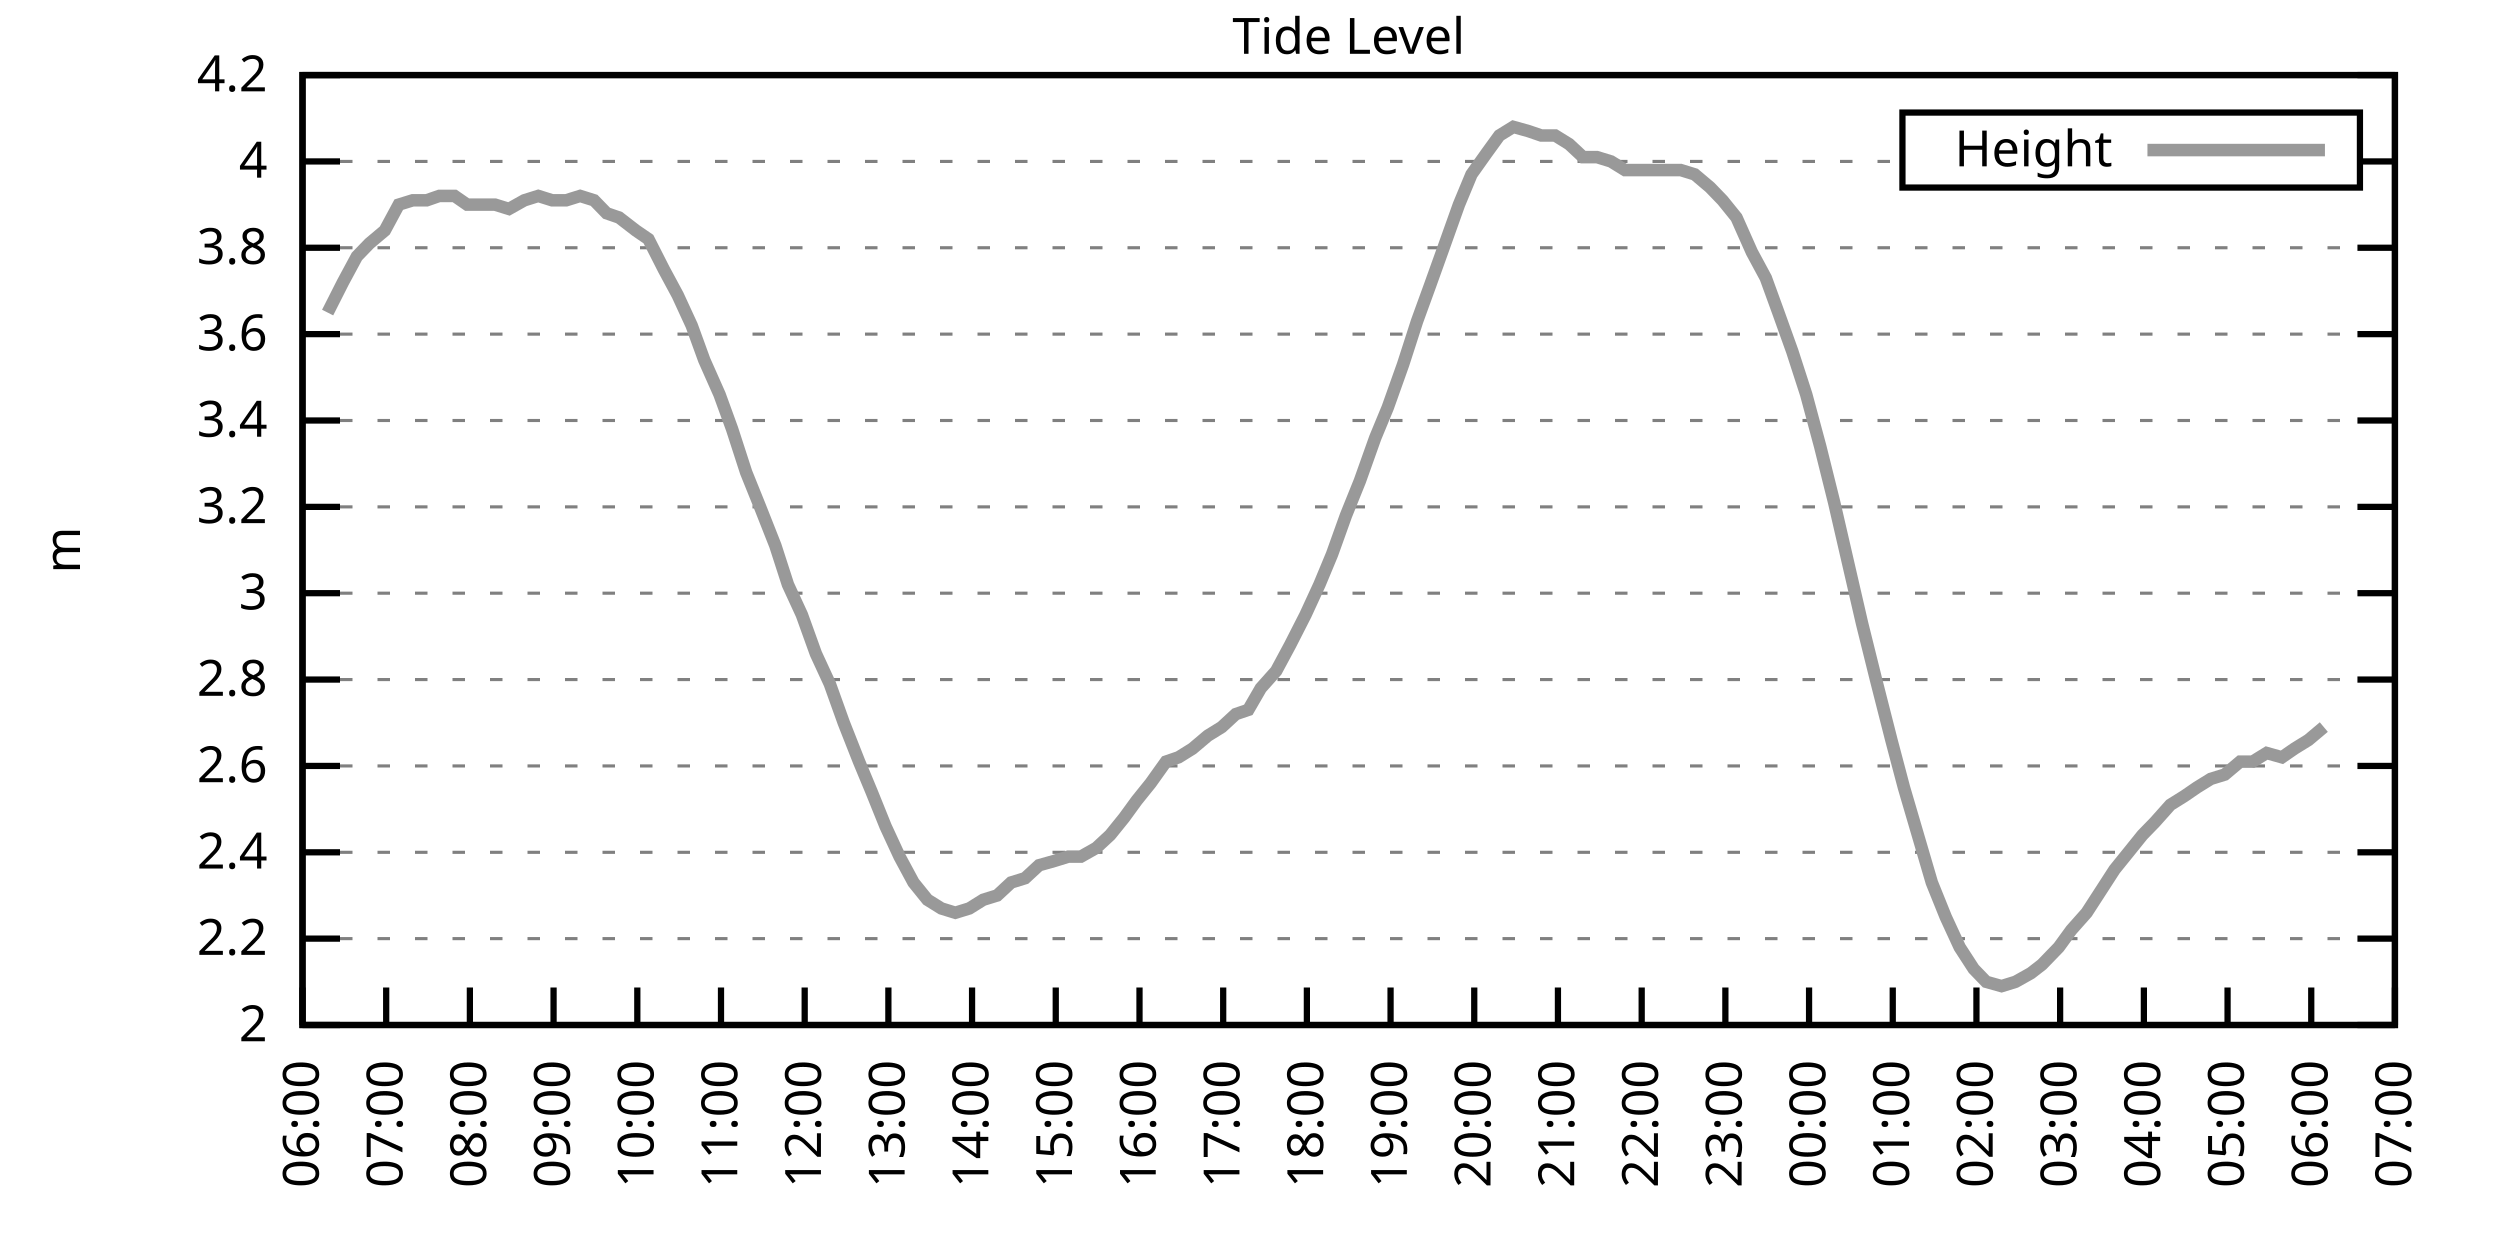
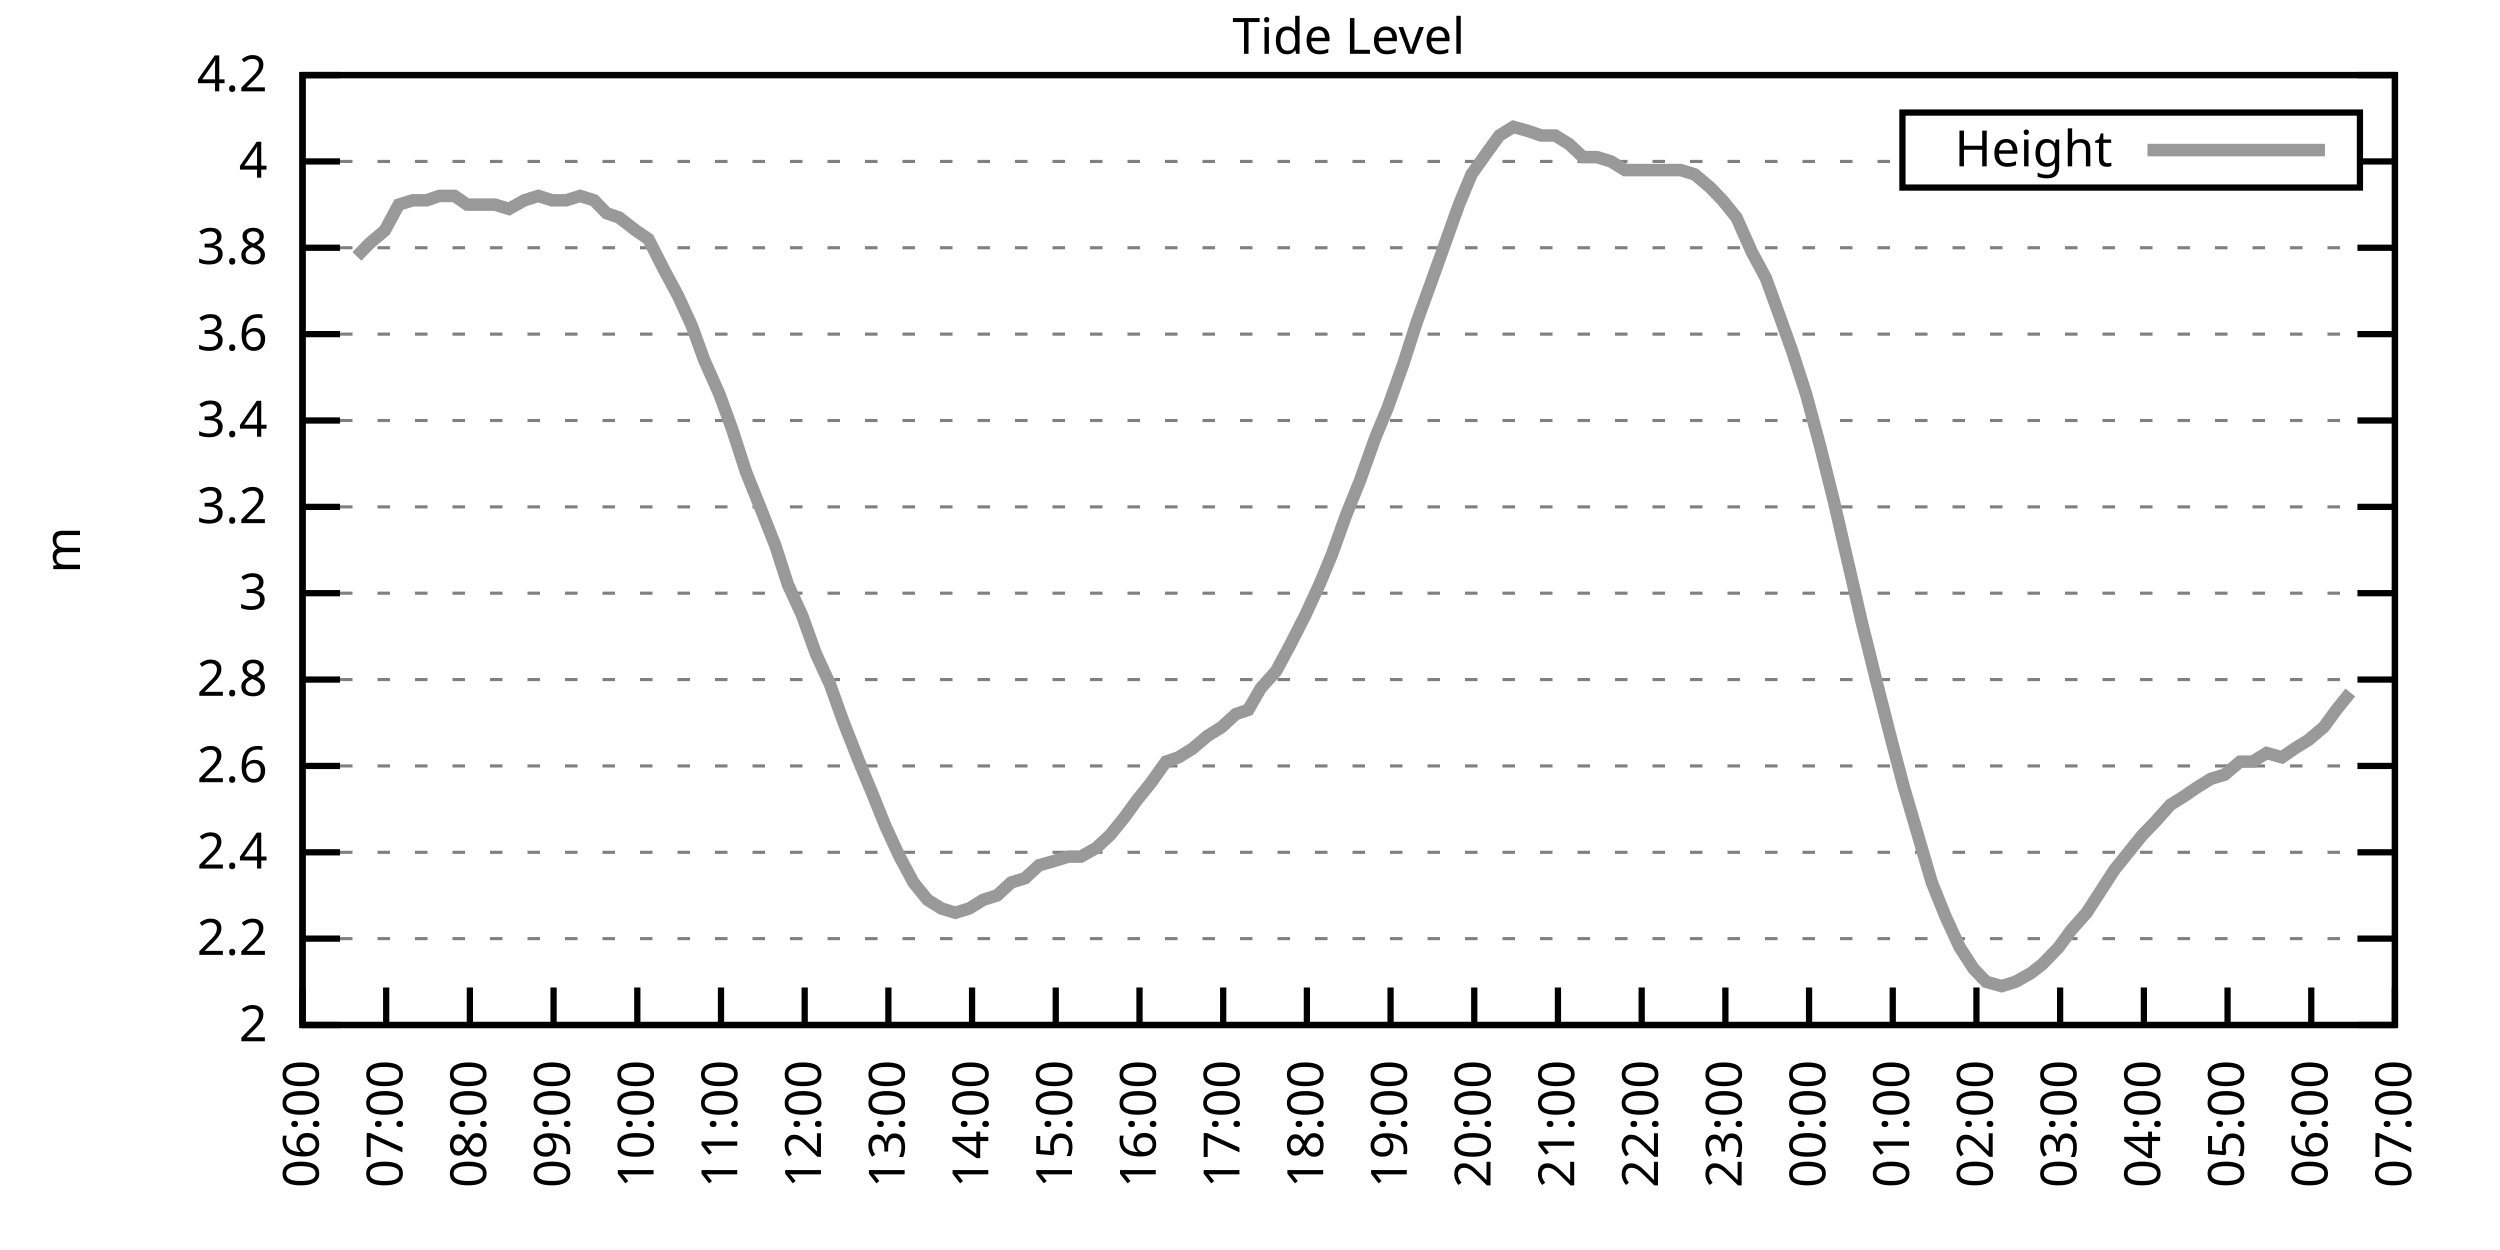
<svg xmlns="http://www.w3.org/2000/svg" xmlns:xlink="http://www.w3.org/1999/xlink" width="400" height="200" viewBox="0 0 400 200">
  <g id="gnuplot_canvas">
    <rect x="0" y="0" width="400" height="200" fill="none" />
    <defs>
      <circle id="gpDot" r="0.5" stroke-width="0.5" stroke="currentColor" />
      <path id="gpPt0" stroke-width="0.333" stroke="currentColor" d="M-1,0 h2 M0,-1 v2" />
      <path id="gpPt1" stroke-width="0.333" stroke="currentColor" d="M-1,-1 L1,1 M1,-1 L-1,1" />
      <path id="gpPt2" stroke-width="0.333" stroke="currentColor" d="M-1,0 L1,0 M0,-1 L0,1 M-1,-1 L1,1 M-1,1 L1,-1" />
      <rect id="gpPt3" stroke-width="0.333" stroke="currentColor" x="-1" y="-1" width="2" height="2" />
      <rect id="gpPt4" stroke-width="0.333" stroke="currentColor" fill="currentColor" x="-1" y="-1" width="2" height="2" />
      <circle id="gpPt5" stroke-width="0.333" stroke="currentColor" cx="0" cy="0" r="1" />
      <use xlink:href="#gpPt5" id="gpPt6" fill="currentColor" stroke="none" />
      <path id="gpPt7" stroke-width="0.333" stroke="currentColor" d="M0,-1.33 L-1.33,0.67 L1.33,0.67 z" />
      <use xlink:href="#gpPt7" id="gpPt8" fill="currentColor" stroke="none" />
      <use xlink:href="#gpPt7" id="gpPt9" stroke="currentColor" transform="rotate(180)" />
      <use xlink:href="#gpPt9" id="gpPt10" fill="currentColor" stroke="none" />
      <use xlink:href="#gpPt3" id="gpPt11" stroke="currentColor" transform="rotate(45)" />
      <use xlink:href="#gpPt11" id="gpPt12" fill="currentColor" stroke="none" />
      <path id="gpPt13" stroke-width="0.333" stroke="currentColor" d="M0,1.330 L1.265,0.411 L0.782,-1.067 L-0.782,-1.076 L-1.265,0.411 z" />
      <use xlink:href="#gpPt13" id="gpPt14" fill="currentColor" stroke="none" />
      <filter id="textbox" filterUnits="objectBoundingBox" x="0" y="0" height="1" width="1">
        <feFlood flood-color="white" flood-opacity="1" result="bgnd" />
        <feComposite in="SourceGraphic" in2="bgnd" operator="atop" />
      </filter>
      <filter id="greybox" filterUnits="objectBoundingBox" x="0" y="0" height="1" width="1">
        <feFlood flood-color="lightgrey" flood-opacity="1" result="grey" />
        <feComposite in="SourceGraphic" in2="grey" operator="atop" />
      </filter>
    </defs>
    <g fill="none" color="white" stroke="currentColor" stroke-width="1.00" stroke-linecap="butt" stroke-linejoin="miter">
</g>
    <g fill="none" color="black" stroke="currentColor" stroke-width="1.00" stroke-linecap="butt" stroke-linejoin="miter">
      <g stroke="none" shape-rendering="crispEdges">
        <polygon fill="rgb(255, 255, 255)" points="48.40,164.00 383.18,164.00 383.18,12.02 48.40,12.02 " />
      </g>
    </g>
    <g fill="none" color="black" stroke="currentColor" stroke-width="1.00" stroke-linecap="butt" stroke-linejoin="miter">
</g>
    <g fill="none" color="black" stroke="black" stroke-width="0.50" stroke-linecap="butt" stroke-linejoin="miter">
</g>
    <g fill="none" color="gray" stroke="currentColor" stroke-width="0.50" stroke-linecap="butt" stroke-linejoin="miter">
      <path stroke="gray" stroke-dasharray="2,4" class="gridline" d="M48.40,164.00 L383.19,164.00  " />
    </g>
    <g fill="none" color="gray" stroke="gray" stroke-width="1.00" stroke-linecap="butt" stroke-linejoin="miter">
</g>
    <g fill="none" color="black" stroke="currentColor" stroke-width="1.00" stroke-linecap="butt" stroke-linejoin="miter">
      <path stroke="black" d="M48.40,164.00 L54.40,164.00 M383.19,164.00 L377.19,164.00  " />
      <g transform="translate(42.80,166.60)" stroke="none" fill="black" font-family="Sans" font-size="8.00" text-anchor="end">
        <text>
          <tspan font-family="Sans"> 2</tspan>
        </text>
      </g>
    </g>
    <g fill="none" color="black" stroke="currentColor" stroke-width="1.00" stroke-linecap="butt" stroke-linejoin="miter">
</g>
    <g fill="none" color="black" stroke="black" stroke-width="0.50" stroke-linecap="butt" stroke-linejoin="miter">
</g>
    <g fill="none" color="gray" stroke="currentColor" stroke-width="0.50" stroke-linecap="butt" stroke-linejoin="miter">
      <path stroke="gray" stroke-dasharray="2,4" class="gridline" d="M48.40,150.18 L383.19,150.18  " />
    </g>
    <g fill="none" color="gray" stroke="gray" stroke-width="1.00" stroke-linecap="butt" stroke-linejoin="miter">
</g>
    <g fill="none" color="black" stroke="currentColor" stroke-width="1.00" stroke-linecap="butt" stroke-linejoin="miter">
      <path stroke="black" d="M48.40,150.18 L54.40,150.18 M383.19,150.18 L377.19,150.18  " />
      <g transform="translate(42.80,152.78)" stroke="none" fill="black" font-family="Sans" font-size="8.00" text-anchor="end">
        <text>
          <tspan font-family="Sans"> 2.2</tspan>
        </text>
      </g>
    </g>
    <g fill="none" color="black" stroke="currentColor" stroke-width="1.00" stroke-linecap="butt" stroke-linejoin="miter">
</g>
    <g fill="none" color="black" stroke="black" stroke-width="0.50" stroke-linecap="butt" stroke-linejoin="miter">
</g>
    <g fill="none" color="gray" stroke="currentColor" stroke-width="0.50" stroke-linecap="butt" stroke-linejoin="miter">
      <path stroke="gray" stroke-dasharray="2,4" class="gridline" d="M48.40,136.37 L383.19,136.37  " />
    </g>
    <g fill="none" color="gray" stroke="gray" stroke-width="1.00" stroke-linecap="butt" stroke-linejoin="miter">
</g>
    <g fill="none" color="black" stroke="currentColor" stroke-width="1.00" stroke-linecap="butt" stroke-linejoin="miter">
      <path stroke="black" d="M48.40,136.37 L54.40,136.37 M383.19,136.37 L377.19,136.37  " />
      <g transform="translate(42.80,138.97)" stroke="none" fill="black" font-family="Sans" font-size="8.00" text-anchor="end">
        <text>
          <tspan font-family="Sans"> 2.4</tspan>
        </text>
      </g>
    </g>
    <g fill="none" color="black" stroke="currentColor" stroke-width="1.00" stroke-linecap="butt" stroke-linejoin="miter">
</g>
    <g fill="none" color="black" stroke="black" stroke-width="0.50" stroke-linecap="butt" stroke-linejoin="miter">
</g>
    <g fill="none" color="gray" stroke="currentColor" stroke-width="0.50" stroke-linecap="butt" stroke-linejoin="miter">
      <path stroke="gray" stroke-dasharray="2,4" class="gridline" d="M48.40,122.55 L383.19,122.55  " />
    </g>
    <g fill="none" color="gray" stroke="gray" stroke-width="1.00" stroke-linecap="butt" stroke-linejoin="miter">
</g>
    <g fill="none" color="black" stroke="currentColor" stroke-width="1.00" stroke-linecap="butt" stroke-linejoin="miter">
      <path stroke="black" d="M48.40,122.55 L54.40,122.55 M383.19,122.55 L377.19,122.55  " />
      <g transform="translate(42.80,125.15)" stroke="none" fill="black" font-family="Sans" font-size="8.00" text-anchor="end">
        <text>
          <tspan font-family="Sans"> 2.6</tspan>
        </text>
      </g>
    </g>
    <g fill="none" color="black" stroke="currentColor" stroke-width="1.00" stroke-linecap="butt" stroke-linejoin="miter">
</g>
    <g fill="none" color="black" stroke="black" stroke-width="0.50" stroke-linecap="butt" stroke-linejoin="miter">
</g>
    <g fill="none" color="gray" stroke="currentColor" stroke-width="0.50" stroke-linecap="butt" stroke-linejoin="miter">
      <path stroke="gray" stroke-dasharray="2,4" class="gridline" d="M48.40,108.73 L383.19,108.73  " />
    </g>
    <g fill="none" color="gray" stroke="gray" stroke-width="1.00" stroke-linecap="butt" stroke-linejoin="miter">
</g>
    <g fill="none" color="black" stroke="currentColor" stroke-width="1.00" stroke-linecap="butt" stroke-linejoin="miter">
      <path stroke="black" d="M48.40,108.73 L54.40,108.73 M383.19,108.73 L377.19,108.73  " />
      <g transform="translate(42.80,111.33)" stroke="none" fill="black" font-family="Sans" font-size="8.00" text-anchor="end">
        <text>
          <tspan font-family="Sans"> 2.8</tspan>
        </text>
      </g>
    </g>
    <g fill="none" color="black" stroke="currentColor" stroke-width="1.00" stroke-linecap="butt" stroke-linejoin="miter">
</g>
    <g fill="none" color="black" stroke="black" stroke-width="0.50" stroke-linecap="butt" stroke-linejoin="miter">
</g>
    <g fill="none" color="gray" stroke="currentColor" stroke-width="0.50" stroke-linecap="butt" stroke-linejoin="miter">
      <path stroke="gray" stroke-dasharray="2,4" class="gridline" d="M48.40,94.91 L383.19,94.91  " />
    </g>
    <g fill="none" color="gray" stroke="gray" stroke-width="1.00" stroke-linecap="butt" stroke-linejoin="miter">
</g>
    <g fill="none" color="black" stroke="currentColor" stroke-width="1.00" stroke-linecap="butt" stroke-linejoin="miter">
      <path stroke="black" d="M48.40,94.91 L54.40,94.91 M383.19,94.91 L377.19,94.91  " />
      <g transform="translate(42.80,97.51)" stroke="none" fill="black" font-family="Sans" font-size="8.00" text-anchor="end">
        <text>
          <tspan font-family="Sans"> 3</tspan>
        </text>
      </g>
    </g>
    <g fill="none" color="black" stroke="currentColor" stroke-width="1.00" stroke-linecap="butt" stroke-linejoin="miter">
</g>
    <g fill="none" color="black" stroke="black" stroke-width="0.50" stroke-linecap="butt" stroke-linejoin="miter">
</g>
    <g fill="none" color="gray" stroke="currentColor" stroke-width="0.50" stroke-linecap="butt" stroke-linejoin="miter">
      <path stroke="gray" stroke-dasharray="2,4" class="gridline" d="M48.40,81.10 L383.19,81.10  " />
    </g>
    <g fill="none" color="gray" stroke="gray" stroke-width="1.00" stroke-linecap="butt" stroke-linejoin="miter">
</g>
    <g fill="none" color="black" stroke="currentColor" stroke-width="1.00" stroke-linecap="butt" stroke-linejoin="miter">
      <path stroke="black" d="M48.40,81.10 L54.40,81.10 M383.19,81.10 L377.19,81.10  " />
      <g transform="translate(42.80,83.70)" stroke="none" fill="black" font-family="Sans" font-size="8.00" text-anchor="end">
        <text>
          <tspan font-family="Sans"> 3.2</tspan>
        </text>
      </g>
    </g>
    <g fill="none" color="black" stroke="currentColor" stroke-width="1.00" stroke-linecap="butt" stroke-linejoin="miter">
</g>
    <g fill="none" color="black" stroke="black" stroke-width="0.50" stroke-linecap="butt" stroke-linejoin="miter">
</g>
    <g fill="none" color="gray" stroke="currentColor" stroke-width="0.50" stroke-linecap="butt" stroke-linejoin="miter">
      <path stroke="gray" stroke-dasharray="2,4" class="gridline" d="M48.40,67.28 L383.19,67.28  " />
    </g>
    <g fill="none" color="gray" stroke="gray" stroke-width="1.00" stroke-linecap="butt" stroke-linejoin="miter">
</g>
    <g fill="none" color="black" stroke="currentColor" stroke-width="1.00" stroke-linecap="butt" stroke-linejoin="miter">
      <path stroke="black" d="M48.40,67.28 L54.40,67.28 M383.19,67.28 L377.19,67.28  " />
      <g transform="translate(42.80,69.88)" stroke="none" fill="black" font-family="Sans" font-size="8.00" text-anchor="end">
        <text>
          <tspan font-family="Sans"> 3.4</tspan>
        </text>
      </g>
    </g>
    <g fill="none" color="black" stroke="currentColor" stroke-width="1.00" stroke-linecap="butt" stroke-linejoin="miter">
</g>
    <g fill="none" color="black" stroke="black" stroke-width="0.50" stroke-linecap="butt" stroke-linejoin="miter">
</g>
    <g fill="none" color="gray" stroke="currentColor" stroke-width="0.50" stroke-linecap="butt" stroke-linejoin="miter">
      <path stroke="gray" stroke-dasharray="2,4" class="gridline" d="M48.40,53.46 L383.19,53.46  " />
    </g>
    <g fill="none" color="gray" stroke="gray" stroke-width="1.00" stroke-linecap="butt" stroke-linejoin="miter">
</g>
    <g fill="none" color="black" stroke="currentColor" stroke-width="1.00" stroke-linecap="butt" stroke-linejoin="miter">
      <path stroke="black" d="M48.40,53.46 L54.40,53.46 M383.19,53.46 L377.19,53.46  " />
      <g transform="translate(42.80,56.06)" stroke="none" fill="black" font-family="Sans" font-size="8.00" text-anchor="end">
        <text>
          <tspan font-family="Sans"> 3.6</tspan>
        </text>
      </g>
    </g>
    <g fill="none" color="black" stroke="currentColor" stroke-width="1.00" stroke-linecap="butt" stroke-linejoin="miter">
</g>
    <g fill="none" color="black" stroke="black" stroke-width="0.50" stroke-linecap="butt" stroke-linejoin="miter">
</g>
    <g fill="none" color="gray" stroke="currentColor" stroke-width="0.50" stroke-linecap="butt" stroke-linejoin="miter">
      <path stroke="gray" stroke-dasharray="2,4" class="gridline" d="M48.40,39.64 L383.19,39.64  " />
    </g>
    <g fill="none" color="gray" stroke="gray" stroke-width="1.00" stroke-linecap="butt" stroke-linejoin="miter">
</g>
    <g fill="none" color="black" stroke="currentColor" stroke-width="1.00" stroke-linecap="butt" stroke-linejoin="miter">
      <path stroke="black" d="M48.40,39.64 L54.40,39.64 M383.19,39.64 L377.19,39.64  " />
      <g transform="translate(42.80,42.24)" stroke="none" fill="black" font-family="Sans" font-size="8.00" text-anchor="end">
        <text>
          <tspan font-family="Sans"> 3.8</tspan>
        </text>
      </g>
    </g>
    <g fill="none" color="black" stroke="currentColor" stroke-width="1.00" stroke-linecap="butt" stroke-linejoin="miter">
</g>
    <g fill="none" color="black" stroke="black" stroke-width="0.50" stroke-linecap="butt" stroke-linejoin="miter">
</g>
    <g fill="none" color="gray" stroke="currentColor" stroke-width="0.50" stroke-linecap="butt" stroke-linejoin="miter">
      <path stroke="gray" stroke-dasharray="2,4" class="gridline" d="M48.40,25.83 L304.39,25.83 M377.59,25.83 L383.19,25.83  " />
    </g>
    <g fill="none" color="gray" stroke="gray" stroke-width="1.00" stroke-linecap="butt" stroke-linejoin="miter">
</g>
    <g fill="none" color="black" stroke="currentColor" stroke-width="1.00" stroke-linecap="butt" stroke-linejoin="miter">
      <path stroke="black" d="M48.40,25.83 L54.40,25.83 M383.19,25.83 L377.19,25.83  " />
      <g transform="translate(42.80,28.43)" stroke="none" fill="black" font-family="Sans" font-size="8.00" text-anchor="end">
        <text>
          <tspan font-family="Sans"> 4</tspan>
        </text>
      </g>
    </g>
    <g fill="none" color="black" stroke="currentColor" stroke-width="1.00" stroke-linecap="butt" stroke-linejoin="miter">
</g>
    <g fill="none" color="black" stroke="black" stroke-width="0.50" stroke-linecap="butt" stroke-linejoin="miter">
</g>
    <g fill="none" color="gray" stroke="currentColor" stroke-width="0.50" stroke-linecap="butt" stroke-linejoin="miter">
      <path stroke="gray" stroke-dasharray="2,4" class="gridline" d="M48.40,12.01 L383.19,12.01  " />
    </g>
    <g fill="none" color="gray" stroke="gray" stroke-width="1.00" stroke-linecap="butt" stroke-linejoin="miter">
</g>
    <g fill="none" color="black" stroke="currentColor" stroke-width="1.00" stroke-linecap="butt" stroke-linejoin="miter">
      <path stroke="black" d="M48.40,12.01 L54.40,12.01 M383.19,12.01 L377.19,12.01  " />
      <g transform="translate(42.80,14.61)" stroke="none" fill="black" font-family="Sans" font-size="8.00" text-anchor="end">
        <text>
          <tspan font-family="Sans"> 4.2</tspan>
        </text>
      </g>
    </g>
    <g fill="none" color="black" stroke="currentColor" stroke-width="1.00" stroke-linecap="butt" stroke-linejoin="miter">
      <path stroke="black" d="M48.40,164.00 L48.40,158.00  " />
      <g transform="translate(51.00,169.60) rotate(270.00)" stroke="none" fill="black" font-family="Sans" font-size="8.00" text-anchor="end">
        <text>
          <tspan font-family="Sans">06:00</tspan>
        </text>
      </g>
    </g>
    <g fill="none" color="black" stroke="currentColor" stroke-width="1.00" stroke-linecap="butt" stroke-linejoin="miter">
      <path stroke="black" d="M61.79,164.00 L61.79,158.00  " />
      <g transform="translate(64.39,169.60) rotate(270.00)" stroke="none" fill="black" font-family="Sans" font-size="8.00" text-anchor="end">
        <text>
          <tspan font-family="Sans">07:00</tspan>
        </text>
      </g>
    </g>
    <g fill="none" color="black" stroke="currentColor" stroke-width="1.00" stroke-linecap="butt" stroke-linejoin="miter">
      <path stroke="black" d="M75.18,164.00 L75.18,158.00  " />
      <g transform="translate(77.78,169.60) rotate(270.00)" stroke="none" fill="black" font-family="Sans" font-size="8.00" text-anchor="end">
        <text>
          <tspan font-family="Sans">08:00</tspan>
        </text>
      </g>
    </g>
    <g fill="none" color="black" stroke="currentColor" stroke-width="1.00" stroke-linecap="butt" stroke-linejoin="miter">
      <path stroke="black" d="M88.57,164.00 L88.57,158.00  " />
      <g transform="translate(91.17,169.60) rotate(270.00)" stroke="none" fill="black" font-family="Sans" font-size="8.00" text-anchor="end">
        <text>
          <tspan font-family="Sans">09:00</tspan>
        </text>
      </g>
    </g>
    <g fill="none" color="black" stroke="currentColor" stroke-width="1.00" stroke-linecap="butt" stroke-linejoin="miter">
      <path stroke="black" d="M101.97,164.00 L101.97,158.00  " />
      <g transform="translate(104.57,169.60) rotate(270.00)" stroke="none" fill="black" font-family="Sans" font-size="8.00" text-anchor="end">
        <text>
          <tspan font-family="Sans">10:00</tspan>
        </text>
      </g>
    </g>
    <g fill="none" color="black" stroke="currentColor" stroke-width="1.00" stroke-linecap="butt" stroke-linejoin="miter">
      <path stroke="black" d="M115.36,164.00 L115.36,158.00  " />
      <g transform="translate(117.96,169.60) rotate(270.00)" stroke="none" fill="black" font-family="Sans" font-size="8.00" text-anchor="end">
        <text>
          <tspan font-family="Sans">11:00</tspan>
        </text>
      </g>
    </g>
    <g fill="none" color="black" stroke="currentColor" stroke-width="1.00" stroke-linecap="butt" stroke-linejoin="miter">
      <path stroke="black" d="M128.75,164.00 L128.75,158.00  " />
      <g transform="translate(131.35,169.60) rotate(270.00)" stroke="none" fill="black" font-family="Sans" font-size="8.00" text-anchor="end">
        <text>
          <tspan font-family="Sans">12:00</tspan>
        </text>
      </g>
    </g>
    <g fill="none" color="black" stroke="currentColor" stroke-width="1.00" stroke-linecap="butt" stroke-linejoin="miter">
      <path stroke="black" d="M142.14,164.00 L142.14,158.00  " />
      <g transform="translate(144.74,169.60) rotate(270.00)" stroke="none" fill="black" font-family="Sans" font-size="8.00" text-anchor="end">
        <text>
          <tspan font-family="Sans">13:00</tspan>
        </text>
      </g>
    </g>
    <g fill="none" color="black" stroke="currentColor" stroke-width="1.00" stroke-linecap="butt" stroke-linejoin="miter">
      <path stroke="black" d="M155.53,164.00 L155.53,158.00  " />
      <g transform="translate(158.13,169.60) rotate(270.00)" stroke="none" fill="black" font-family="Sans" font-size="8.00" text-anchor="end">
        <text>
          <tspan font-family="Sans">14:00</tspan>
        </text>
      </g>
    </g>
    <g fill="none" color="black" stroke="currentColor" stroke-width="1.00" stroke-linecap="butt" stroke-linejoin="miter">
      <path stroke="black" d="M168.92,164.00 L168.92,158.00  " />
      <g transform="translate(171.52,169.60) rotate(270.00)" stroke="none" fill="black" font-family="Sans" font-size="8.00" text-anchor="end">
        <text>
          <tspan font-family="Sans">15:00</tspan>
        </text>
      </g>
    </g>
    <g fill="none" color="black" stroke="currentColor" stroke-width="1.00" stroke-linecap="butt" stroke-linejoin="miter">
      <path stroke="black" d="M182.32,164.00 L182.32,158.00  " />
      <g transform="translate(184.92,169.60) rotate(270.00)" stroke="none" fill="black" font-family="Sans" font-size="8.00" text-anchor="end">
        <text>
          <tspan font-family="Sans">16:00</tspan>
        </text>
      </g>
    </g>
    <g fill="none" color="black" stroke="currentColor" stroke-width="1.00" stroke-linecap="butt" stroke-linejoin="miter">
      <path stroke="black" d="M195.71,164.00 L195.71,158.00  " />
      <g transform="translate(198.31,169.60) rotate(270.00)" stroke="none" fill="black" font-family="Sans" font-size="8.00" text-anchor="end">
        <text>
          <tspan font-family="Sans">17:00</tspan>
        </text>
      </g>
    </g>
    <g fill="none" color="black" stroke="currentColor" stroke-width="1.00" stroke-linecap="butt" stroke-linejoin="miter">
      <path stroke="black" d="M209.10,164.00 L209.10,158.00  " />
      <g transform="translate(211.70,169.60) rotate(270.00)" stroke="none" fill="black" font-family="Sans" font-size="8.00" text-anchor="end">
        <text>
          <tspan font-family="Sans">18:00</tspan>
        </text>
      </g>
    </g>
    <g fill="none" color="black" stroke="currentColor" stroke-width="1.00" stroke-linecap="butt" stroke-linejoin="miter">
      <path stroke="black" d="M222.49,164.00 L222.49,158.00  " />
      <g transform="translate(225.09,169.60) rotate(270.00)" stroke="none" fill="black" font-family="Sans" font-size="8.00" text-anchor="end">
        <text>
          <tspan font-family="Sans">19:00</tspan>
        </text>
      </g>
    </g>
    <g fill="none" color="black" stroke="currentColor" stroke-width="1.00" stroke-linecap="butt" stroke-linejoin="miter">
      <path stroke="black" d="M235.88,164.00 L235.88,158.00  " />
      <g transform="translate(238.48,169.60) rotate(270.00)" stroke="none" fill="black" font-family="Sans" font-size="8.00" text-anchor="end">
        <text>
          <tspan font-family="Sans">20:00</tspan>
        </text>
      </g>
    </g>
    <g fill="none" color="black" stroke="currentColor" stroke-width="1.00" stroke-linecap="butt" stroke-linejoin="miter">
      <path stroke="black" d="M249.27,164.00 L249.27,158.00  " />
      <g transform="translate(251.87,169.60) rotate(270.00)" stroke="none" fill="black" font-family="Sans" font-size="8.00" text-anchor="end">
        <text>
          <tspan font-family="Sans">21:00</tspan>
        </text>
      </g>
    </g>
    <g fill="none" color="black" stroke="currentColor" stroke-width="1.00" stroke-linecap="butt" stroke-linejoin="miter">
      <path stroke="black" d="M262.67,164.00 L262.67,158.00  " />
      <g transform="translate(265.27,169.60) rotate(270.00)" stroke="none" fill="black" font-family="Sans" font-size="8.00" text-anchor="end">
        <text>
          <tspan font-family="Sans">22:00</tspan>
        </text>
      </g>
    </g>
    <g fill="none" color="black" stroke="currentColor" stroke-width="1.00" stroke-linecap="butt" stroke-linejoin="miter">
      <path stroke="black" d="M276.06,164.00 L276.06,158.00  " />
      <g transform="translate(278.66,169.60) rotate(270.00)" stroke="none" fill="black" font-family="Sans" font-size="8.00" text-anchor="end">
        <text>
          <tspan font-family="Sans">23:00</tspan>
        </text>
      </g>
    </g>
    <g fill="none" color="black" stroke="currentColor" stroke-width="1.00" stroke-linecap="butt" stroke-linejoin="miter">
      <path stroke="black" d="M289.45,164.00 L289.45,158.00  " />
      <g transform="translate(292.05,169.60) rotate(270.00)" stroke="none" fill="black" font-family="Sans" font-size="8.00" text-anchor="end">
        <text>
          <tspan font-family="Sans">00:00</tspan>
        </text>
      </g>
    </g>
    <g fill="none" color="black" stroke="currentColor" stroke-width="1.00" stroke-linecap="butt" stroke-linejoin="miter">
      <path stroke="black" d="M302.84,164.00 L302.84,158.00  " />
      <g transform="translate(305.44,169.60) rotate(270.00)" stroke="none" fill="black" font-family="Sans" font-size="8.00" text-anchor="end">
        <text>
          <tspan font-family="Sans">01:00</tspan>
        </text>
      </g>
    </g>
    <g fill="none" color="black" stroke="currentColor" stroke-width="1.00" stroke-linecap="butt" stroke-linejoin="miter">
      <path stroke="black" d="M316.23,164.00 L316.23,158.00  " />
      <g transform="translate(318.83,169.60) rotate(270.00)" stroke="none" fill="black" font-family="Sans" font-size="8.00" text-anchor="end">
        <text>
          <tspan font-family="Sans">02:00</tspan>
        </text>
      </g>
    </g>
    <g fill="none" color="black" stroke="currentColor" stroke-width="1.00" stroke-linecap="butt" stroke-linejoin="miter">
      <path stroke="black" d="M329.62,164.00 L329.62,158.00  " />
      <g transform="translate(332.22,169.60) rotate(270.00)" stroke="none" fill="black" font-family="Sans" font-size="8.00" text-anchor="end">
        <text>
          <tspan font-family="Sans">03:00</tspan>
        </text>
      </g>
    </g>
    <g fill="none" color="black" stroke="currentColor" stroke-width="1.00" stroke-linecap="butt" stroke-linejoin="miter">
      <path stroke="black" d="M343.02,164.00 L343.02,158.00  " />
      <g transform="translate(345.62,169.60) rotate(270.00)" stroke="none" fill="black" font-family="Sans" font-size="8.00" text-anchor="end">
        <text>
          <tspan font-family="Sans">04:00</tspan>
        </text>
      </g>
    </g>
    <g fill="none" color="black" stroke="currentColor" stroke-width="1.00" stroke-linecap="butt" stroke-linejoin="miter">
      <path stroke="black" d="M356.41,164.00 L356.41,158.00  " />
      <g transform="translate(359.01,169.60) rotate(270.00)" stroke="none" fill="black" font-family="Sans" font-size="8.00" text-anchor="end">
        <text>
          <tspan font-family="Sans">05:00</tspan>
        </text>
      </g>
    </g>
    <g fill="none" color="black" stroke="currentColor" stroke-width="1.00" stroke-linecap="butt" stroke-linejoin="miter">
      <path stroke="black" d="M369.80,164.00 L369.80,158.00  " />
      <g transform="translate(372.40,169.60) rotate(270.00)" stroke="none" fill="black" font-family="Sans" font-size="8.00" text-anchor="end">
        <text>
          <tspan font-family="Sans">06:00</tspan>
        </text>
      </g>
    </g>
    <g fill="none" color="black" stroke="currentColor" stroke-width="1.00" stroke-linecap="butt" stroke-linejoin="miter">
      <path stroke="black" d="M383.19,164.00 L383.19,158.00  " />
      <g transform="translate(385.79,169.60) rotate(270.00)" stroke="none" fill="black" font-family="Sans" font-size="8.00" text-anchor="end">
        <text>
          <tspan font-family="Sans">07:00</tspan>
        </text>
      </g>
    </g>
    <g fill="none" color="black" stroke="currentColor" stroke-width="1.00" stroke-linecap="butt" stroke-linejoin="miter">
</g>
    <g fill="none" color="black" stroke="currentColor" stroke-width="1.00" stroke-linecap="butt" stroke-linejoin="miter">
      <path stroke="black" d="M48.40,12.01 L48.40,164.00 L383.19,164.00 L383.19,12.01 L48.40,12.01 Z  " />
    </g>
    <g fill="none" color="black" stroke="currentColor" stroke-width="1.00" stroke-linecap="butt" stroke-linejoin="miter">
</g>
    <g fill="none" color="black" stroke="currentColor" stroke-width="1.00" stroke-linecap="butt" stroke-linejoin="miter">
      <path stroke="black" d="M304.39,30.01 L304.39,18.01 L377.59,18.01 L377.59,30.01 L304.39,30.01 Z  " />
    </g>
    <g id="Tide_level_plot_1">
      <g fill="none" color="white" stroke="black" stroke-width="2.00" stroke-linecap="butt" stroke-linejoin="miter">
</g>
      <g fill="none" color="black" stroke="currentColor" stroke-width="2.00" stroke-linecap="butt" stroke-linejoin="miter">
        <g transform="translate(337.99,26.61)" stroke="none" fill="black" font-family="Sans" font-size="8.00" text-anchor="end">
          <text>
            <tspan font-family="Sans">Height</tspan>
          </text>
        </g>
      </g>
      <g fill="none" color="black" stroke="currentColor" stroke-width="2.00" stroke-linecap="butt" stroke-linejoin="miter">
-         <path stroke="rgb(153, 153, 153)" d="M343.59,24.01 L371.99,24.01 M52.42,50.01 L54.87,45.17 L57.10,41.03 L59.11,38.95 L61.57,36.88 L63.80,32.74   L66.03,32.05 L68.26,32.05 L70.27,31.35 L72.73,31.35 L74.74,32.74 L76.97,32.74 L79.20,32.74 L81.43,33.43   L83.89,32.05 L86.12,31.35 L88.35,32.05 L90.58,32.05 L92.82,31.35 L95.05,32.05 L97.06,34.12 L99.06,34.81   L101.74,36.88 L103.75,38.26 L106.21,43.10 L108.44,47.24 L110.67,52.08 L112.68,57.61 L115.13,63.13 L117.14,68.66   L119.38,75.57 L121.61,81.10 L124.06,87.31 L126.07,93.53 L128.30,98.37 L130.54,104.59 L132.77,109.42 L135.00,115.64   L137.45,121.86 L139.46,126.69 L141.69,132.22 L143.93,137.06 L146.16,141.20 L148.39,143.96 L150.62,145.35 L152.85,146.04   L155.09,145.35 L157.32,143.96 L159.55,143.27 L161.78,141.20 L164.01,140.51 L166.25,138.44 L168.70,137.75 L170.93,137.06   L172.94,137.06 L175.40,135.67 L177.63,133.60 L179.86,130.84 L181.87,128.08 L184.10,125.31 L186.56,121.86 L188.57,121.17   L190.80,119.78 L193.25,117.71 L195.48,116.33 L197.72,114.26 L199.73,113.57 L201.73,110.11 L204.19,107.35 L206.42,103.20   L208.88,98.37 L211.11,93.53 L213.12,88.70 L215.35,82.48 L217.58,76.95 L220.04,70.04 L222.04,65.21 L224.50,58.30   L226.73,51.39 L228.74,45.86 L230.97,39.64 L233.43,32.74 L235.44,27.90 L237.89,24.45 L239.90,21.68 L242.13,20.30   L244.59,20.99 L246.60,21.68 L248.83,21.68 L251.06,23.06 L253.29,25.14 L255.52,25.14 L257.76,25.83 L259.99,27.21   L262.22,27.21 L264.23,27.21 L266.68,27.21 L268.92,27.21 L271.15,27.90 L273.60,29.97 L275.61,32.05 L277.84,34.81   L280.30,40.34 L282.53,44.48 L284.54,50.01 L286.77,56.23 L289.00,63.13 L291.23,71.42 L293.47,80.41 L295.70,90.08   L297.93,99.75 L300.16,108.73 L302.62,118.40 L304.63,126.00 L306.86,133.60 L309.09,141.20 L311.32,146.73 L313.55,151.56   L315.79,155.02 L317.79,157.09 L320.25,157.78 L322.48,157.09 L324.94,155.71 L326.72,154.33 L329.40,151.56 L331.41,148.80   L333.86,146.04 L336.10,142.58 L338.33,139.13 L340.56,136.37 L342.79,133.60 L344.80,131.53 L347.26,128.77 L349.49,127.38   L351.50,126.00 L353.73,124.62 L355.96,123.93 L358.42,121.86 L360.42,121.86 L362.66,120.48 L365.11,121.17 L367.12,119.78   L369.35,118.40 L371.81,116.33  " />
+         <path stroke="rgb(153, 153, 153)" d="M343.59,24.01 L371.99,24.01 M57.10,41.03 L59.11,38.95 L61.57,36.88 L63.80,32.74 L66.03,32.05 L68.26,32.05   L70.27,31.35 L72.73,31.35 L74.74,32.74 L76.97,32.74 L79.20,32.74 L81.43,33.43 L83.89,32.05 L86.12,31.35   L88.35,32.05 L90.58,32.05 L92.82,31.35 L95.05,32.05 L97.06,34.12 L99.06,34.81 L101.74,36.88 L103.75,38.26   L106.21,43.10 L108.44,47.24 L110.67,52.08 L112.68,57.61 L115.13,63.13 L117.14,68.66 L119.38,75.57 L121.61,81.10   L124.06,87.31 L126.07,93.53 L128.30,98.37 L130.54,104.59 L132.77,109.42 L135.00,115.64 L137.45,121.86 L139.46,126.69   L141.69,132.22 L143.93,137.06 L146.16,141.20 L148.39,143.96 L150.62,145.35 L152.85,146.04 L155.09,145.35 L157.32,143.96   L159.55,143.27 L161.78,141.20 L164.01,140.51 L166.25,138.44 L168.70,137.75 L170.93,137.06 L172.94,137.06 L175.40,135.67   L177.63,133.60 L179.86,130.84 L181.87,128.08 L184.10,125.31 L186.56,121.86 L188.57,121.17 L190.80,119.78 L193.25,117.71   L195.48,116.33 L197.72,114.26 L199.73,113.57 L201.73,110.11 L204.19,107.35 L206.42,103.20 L208.88,98.37 L211.11,93.53   L213.12,88.70 L215.35,82.48 L217.58,76.95 L220.04,70.04 L222.04,65.21 L224.50,58.30 L226.73,51.39 L228.74,45.86   L230.97,39.64 L233.43,32.74 L235.44,27.90 L237.89,24.45 L239.90,21.68 L242.13,20.30 L244.59,20.99 L246.60,21.68   L248.83,21.68 L251.06,23.06 L253.29,25.14 L255.52,25.14 L257.76,25.83 L259.99,27.21 L262.22,27.21 L264.23,27.21   L266.68,27.21 L268.92,27.21 L271.15,27.90 L273.60,29.97 L275.61,32.05 L277.84,34.81 L280.30,40.34 L282.53,44.48   L284.54,50.01 L286.77,56.23 L289.00,63.13 L291.23,71.42 L293.47,80.41 L295.70,90.08 L297.93,99.75 L300.16,108.73   L302.62,118.40 L304.63,126.00 L306.86,133.60 L309.09,141.20 L311.32,146.73 L313.55,151.56 L315.79,155.02 L317.79,157.09   L320.25,157.78 L322.48,157.09 L324.94,155.71 L326.72,154.33 L329.40,151.56 L331.41,148.80 L333.86,146.04 L336.10,142.58   L338.33,139.13 L340.56,136.37 L342.79,133.60 L344.80,131.53 L347.26,128.77 L349.49,127.38 L351.50,126.00 L353.73,124.62   L355.96,123.93 L358.42,121.86 L360.42,121.86 L362.66,120.48 L365.11,121.17 L367.12,119.78 L369.35,118.40 L371.81,116.33   L373.82,113.57 L376.05,110.80  " />
      </g>
    </g>
    <g fill="none" color="black" stroke="currentColor" stroke-width="2.00" stroke-linecap="butt" stroke-linejoin="miter">
</g>
    <g fill="none" color="black" stroke="black" stroke-width="1.00" stroke-linecap="butt" stroke-linejoin="miter">
</g>
    <g fill="none" color="black" stroke="currentColor" stroke-width="1.00" stroke-linecap="butt" stroke-linejoin="miter">
      <path stroke="black" d="M48.40,12.01 L48.40,164.00 L383.19,164.00 L383.19,12.01 L48.40,12.01 Z  " />
      <g transform="translate(12.80,88.01) rotate(270.00)" stroke="none" fill="black" font-family="Sans" font-size="8.00" text-anchor="middle">
        <text>
          <tspan font-family="Sans">m</tspan>
        </text>
      </g>
    </g>
    <g fill="none" color="black" stroke="currentColor" stroke-width="1.00" stroke-linecap="butt" stroke-linejoin="miter">
</g>
    <g fill="none" color="black" stroke="currentColor" stroke-width="1.00" stroke-linecap="butt" stroke-linejoin="miter">
      <g transform="translate(215.79,8.61)" stroke="none" fill="black" font-family="Sans" font-size="8.00" text-anchor="middle">
        <text>
          <tspan font-family="Sans">Tide Level</tspan>
        </text>
      </g>
    </g>
    <g fill="none" color="black" stroke="currentColor" stroke-width="1.00" stroke-linecap="butt" stroke-linejoin="miter">
</g>
  </g>
</svg>
